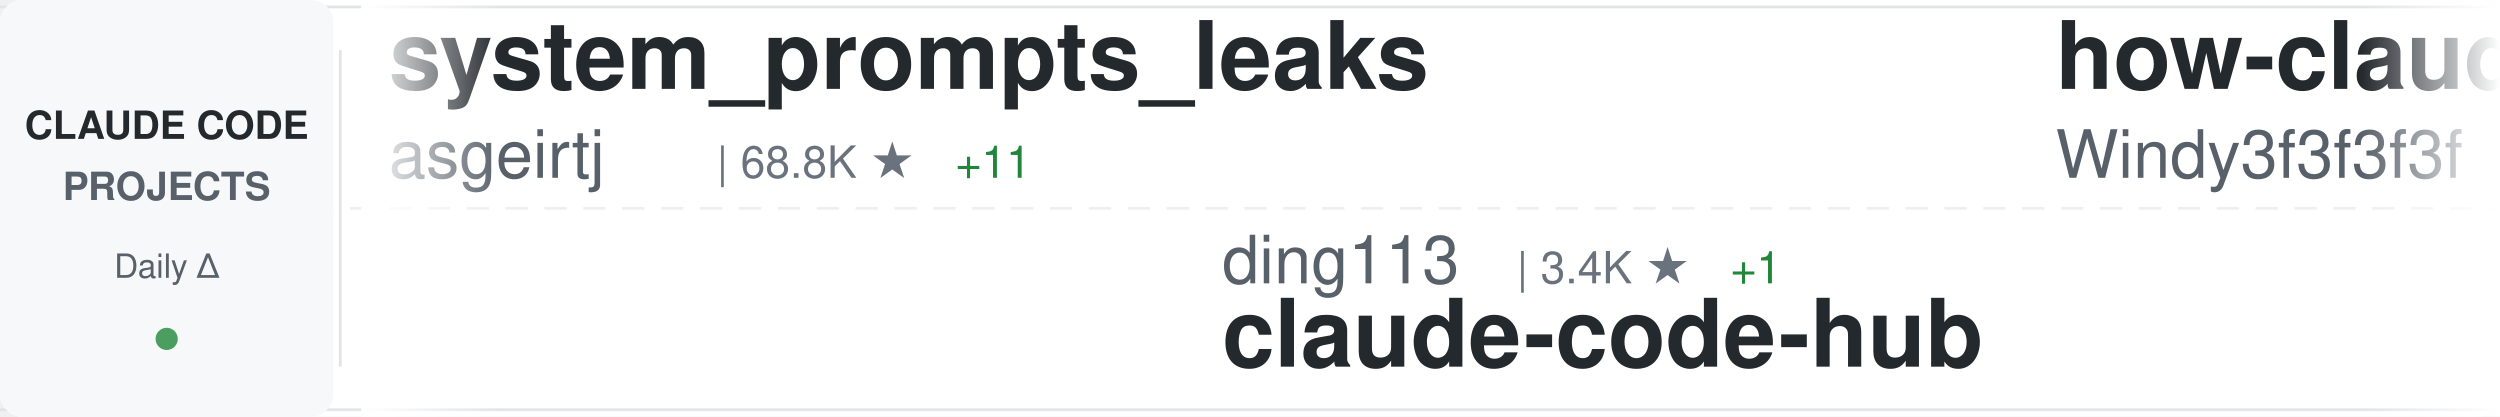
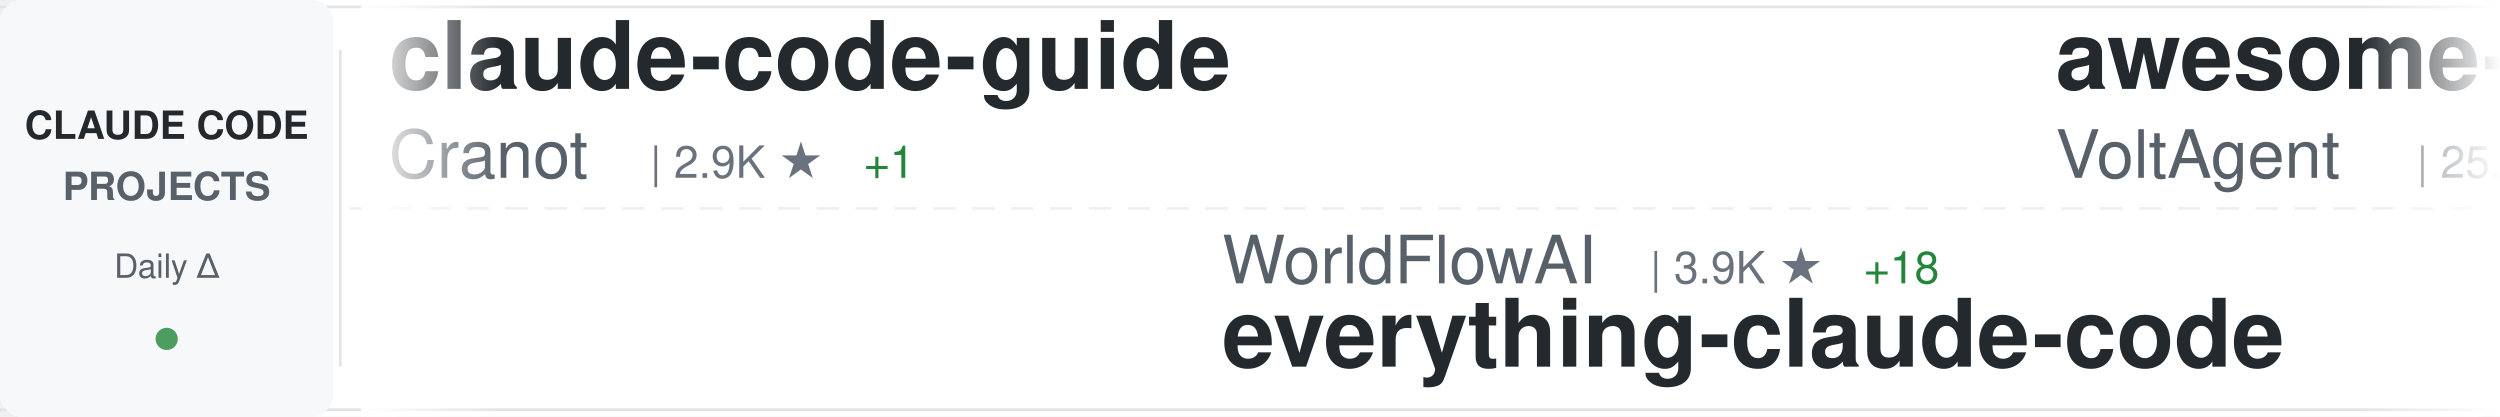
<svg xmlns="http://www.w3.org/2000/svg" width="900" height="150">
  <defs>
    <linearGradient id="awesomeLeftFade" x1="0%" y1="0%" x2="100%" y2="0%">
      <stop offset="0%" style="stop-color:#ffffff;stop-opacity:1" />
      <stop offset="100%" style="stop-color:#ffffff;stop-opacity:0" />
    </linearGradient>
    <linearGradient id="awesomeRightFade" x1="0%" y1="0%" x2="100%" y2="0%">
      <stop offset="0%" style="stop-color:#ffffff;stop-opacity:0" />
      <stop offset="100%" style="stop-color:#ffffff;stop-opacity:1" />
    </linearGradient>
  </defs>
  <rect width="900" height="150" fill="#ffffff" rx="8" />
  <rect x="0" y="2" width="900" height="1" fill="#e1e4e8" />
  <rect x="0" y="147" width="900" height="1" fill="#e1e4e8" />
  <line x1="0" y1="75" x2="900" y2="75" stroke="#e1e4e8" stroke-width="1" stroke-dasharray="8 6" opacity="0.6" />
  <rect x="0" y="0" width="120" height="150" fill="#f6f8fa" rx="8" />
  <text x="60" y="50" font-family="-apple-system, BlinkMacSystemFont, 'Segoe UI', Helvetica, Arial, sans-serif" font-size="14" font-weight="600" fill="#24292e" text-anchor="middle">CLAUDE CODE</text>
  <text x="60" y="72" font-family="-apple-system, BlinkMacSystemFont, 'Segoe UI', Helvetica, Arial, sans-serif" font-size="14" font-weight="600" fill="#586069" text-anchor="middle">PROJECTS</text>
  <text x="60" y="100" font-family="-apple-system, BlinkMacSystemFont, 'Segoe UI', Helvetica, Arial, sans-serif" font-size="12" font-weight="500" fill="#586069" text-anchor="middle">Daily Δ</text>
  <circle cx="60" cy="122" r="4" fill="#22863a" opacity="0.8" />
  <rect x="122" y="18" width="1" height="114" fill="#e1e4e8" />
  <clipPath id="awesomeTickerClip">
    <rect x="130" y="0" width="770" height="150" />
  </clipPath>
  <g clip-path="url(#awesomeTickerClip)">
    <g id="awesomeTickerItems">
      <animateTransform attributeName="transform" attributeType="XML" type="translate" from="0 0" to="-3000 0" dur="54s" repeatCount="indefinite" />
      <g transform="translate(0, 0)">
-         <text x="140" y="32" font-family="-apple-system, BlinkMacSystemFont, 'Segoe UI', Helvetica, Arial, sans-serif" font-size="34" font-weight="600" fill="#24292e">system_prompts_leaks</text>
-         <text x="140" y="64" font-family="-apple-system, BlinkMacSystemFont, 'Segoe UI', Helvetica, Arial, sans-serif" font-size="24" font-weight="400" fill="#586069">asgeirtj</text>
-         <text x="258" y="64" font-family="-apple-system, BlinkMacSystemFont, 'Segoe UI', Helvetica, Arial, sans-serif" font-size="16" font-weight="500" fill="#6a737d">| 68.8K ★</text>
-         <text x="344" y="64" font-family="-apple-system, BlinkMacSystemFont, 'Segoe UI', Helvetica, Arial, sans-serif" font-size="16" font-weight="500" fill="#22863a"> +11</text>
+         <text x="140" y="32" font-family="-apple-system, BlinkMacSystemFont, 'Segoe UI', Helvetica, Arial, sans-serif" font-size="34" font-weight="600" fill="#24292e">claude-code-guide</text>
+         <text x="140" y="64" font-family="-apple-system, BlinkMacSystemFont, 'Segoe UI', Helvetica, Arial, sans-serif" font-size="24" font-weight="400" fill="#586069">Cranot</text>
+         <text x="234" y="64" font-family="-apple-system, BlinkMacSystemFont, 'Segoe UI', Helvetica, Arial, sans-serif" font-size="16" font-weight="500" fill="#6a737d">| 2.9K ★</text>
+         <text x="311" y="64" font-family="-apple-system, BlinkMacSystemFont, 'Segoe UI', Helvetica, Arial, sans-serif" font-size="16" font-weight="500" fill="#22863a"> +1</text>
      </g>
      <g transform="translate(300, 0)">
-         <text x="140" y="102" font-family="-apple-system, BlinkMacSystemFont, 'Segoe UI', Helvetica, Arial, sans-serif" font-size="24" font-weight="400" fill="#586069">ding113</text>
-         <text x="246" y="102" font-family="-apple-system, BlinkMacSystemFont, 'Segoe UI', Helvetica, Arial, sans-serif" font-size="16" font-weight="500" fill="#6a737d">| 3.4K ★</text>
-         <text x="323" y="102" font-family="-apple-system, BlinkMacSystemFont, 'Segoe UI', Helvetica, Arial, sans-serif" font-size="16" font-weight="500" fill="#22863a"> +1</text>
-         <text x="140" y="132" font-family="-apple-system, BlinkMacSystemFont, 'Segoe UI', Helvetica, Arial, sans-serif" font-size="34" font-weight="600" fill="#24292e">claude-code-hub</text>
+         <text x="140" y="102" font-family="-apple-system, BlinkMacSystemFont, 'Segoe UI', Helvetica, Arial, sans-serif" font-size="24" font-weight="400" fill="#586069">WorldFlowAI</text>
+         <text x="294" y="102" font-family="-apple-system, BlinkMacSystemFont, 'Segoe UI', Helvetica, Arial, sans-serif" font-size="16" font-weight="500" fill="#6a737d">| 3.9K ★</text>
+         <text x="371" y="102" font-family="-apple-system, BlinkMacSystemFont, 'Segoe UI', Helvetica, Arial, sans-serif" font-size="16" font-weight="500" fill="#22863a"> +18</text>
+         <text x="140" y="132" font-family="-apple-system, BlinkMacSystemFont, 'Segoe UI', Helvetica, Arial, sans-serif" font-size="34" font-weight="600" fill="#24292e">everything-claude-code</text>
      </g>
      <g transform="translate(600, 0)">
-         <text x="140" y="32" font-family="-apple-system, BlinkMacSystemFont, 'Segoe UI', Helvetica, Arial, sans-serif" font-size="34" font-weight="600" fill="#24292e">how-claude-code-works</text>
-         <text x="140" y="64" font-family="-apple-system, BlinkMacSystemFont, 'Segoe UI', Helvetica, Arial, sans-serif" font-size="24" font-weight="400" fill="#586069">Windy3f3f3f3f</text>
-         <text x="318" y="64" font-family="-apple-system, BlinkMacSystemFont, 'Segoe UI', Helvetica, Arial, sans-serif" font-size="16" font-weight="500" fill="#6a737d">| 3.7K ★</text>
-         <text x="395" y="64" font-family="-apple-system, BlinkMacSystemFont, 'Segoe UI', Helvetica, Arial, sans-serif" font-size="16" font-weight="500" fill="#22863a"> +3</text>
+         <text x="140" y="32" font-family="-apple-system, BlinkMacSystemFont, 'Segoe UI', Helvetica, Arial, sans-serif" font-size="34" font-weight="600" fill="#24292e">awesome-claude-code-suba...</text>
+         <text x="140" y="64" font-family="-apple-system, BlinkMacSystemFont, 'Segoe UI', Helvetica, Arial, sans-serif" font-size="24" font-weight="400" fill="#586069">VoltAgent</text>
+         <text x="270" y="64" font-family="-apple-system, BlinkMacSystemFont, 'Segoe UI', Helvetica, Arial, sans-serif" font-size="16" font-weight="500" fill="#6a737d">| 25.5K ★</text>
+         <text x="356" y="64" font-family="-apple-system, BlinkMacSystemFont, 'Segoe UI', Helvetica, Arial, sans-serif" font-size="16" font-weight="500" fill="#22863a"> +4</text>
      </g>
      <g transform="translate(900, 0)">
-         <text x="140" y="102" font-family="-apple-system, BlinkMacSystemFont, 'Segoe UI', Helvetica, Arial, sans-serif" font-size="24" font-weight="400" fill="#586069">SeemSeam</text>
-         <text x="258" y="102" font-family="-apple-system, BlinkMacSystemFont, 'Segoe UI', Helvetica, Arial, sans-serif" font-size="16" font-weight="500" fill="#6a737d">| 3.5K ★</text>
-         <text x="335" y="102" font-family="-apple-system, BlinkMacSystemFont, 'Segoe UI', Helvetica, Arial, sans-serif" font-size="16" font-weight="500" fill="#22863a"> +1</text>
-         <text x="140" y="132" font-family="-apple-system, BlinkMacSystemFont, 'Segoe UI', Helvetica, Arial, sans-serif" font-size="34" font-weight="600" fill="#24292e">claude_codex_bridge</text>
+         <text x="140" y="102" font-family="-apple-system, BlinkMacSystemFont, 'Segoe UI', Helvetica, Arial, sans-serif" font-size="24" font-weight="400" fill="#586069">Yeachan-Heo</text>
+         <text x="294" y="102" font-family="-apple-system, BlinkMacSystemFont, 'Segoe UI', Helvetica, Arial, sans-serif" font-size="16" font-weight="500" fill="#6a737d">| 39.5K ★</text>
+         <text x="380" y="102" font-family="-apple-system, BlinkMacSystemFont, 'Segoe UI', Helvetica, Arial, sans-serif" font-size="16" font-weight="500" fill="#22863a"> +2</text>
+         <text x="140" y="132" font-family="-apple-system, BlinkMacSystemFont, 'Segoe UI', Helvetica, Arial, sans-serif" font-size="34" font-weight="600" fill="#24292e">oh-my-claudecode</text>
      </g>
      <g transform="translate(1200, 0)">
-         <text x="140" y="32" font-family="-apple-system, BlinkMacSystemFont, 'Segoe UI', Helvetica, Arial, sans-serif" font-size="34" font-weight="600" fill="#24292e">claude-code-sourcemap</text>
-         <text x="140" y="64" font-family="-apple-system, BlinkMacSystemFont, 'Segoe UI', Helvetica, Arial, sans-serif" font-size="24" font-weight="400" fill="#586069">ChinaSiro</text>
-         <text x="270" y="64" font-family="-apple-system, BlinkMacSystemFont, 'Segoe UI', Helvetica, Arial, sans-serif" font-size="16" font-weight="500" fill="#6a737d">| 9.7K ★</text>
-         <text x="347" y="64" font-family="-apple-system, BlinkMacSystemFont, 'Segoe UI', Helvetica, Arial, sans-serif" font-size="16" font-weight="500" fill="#cb2431"> -2</text>
+         <text x="140" y="32" font-family="-apple-system, BlinkMacSystemFont, 'Segoe UI', Helvetica, Arial, sans-serif" font-size="34" font-weight="600" fill="#24292e">claude-code-hub</text>
+         <text x="140" y="64" font-family="-apple-system, BlinkMacSystemFont, 'Segoe UI', Helvetica, Arial, sans-serif" font-size="24" font-weight="400" fill="#586069">ding113</text>
+         <text x="246" y="64" font-family="-apple-system, BlinkMacSystemFont, 'Segoe UI', Helvetica, Arial, sans-serif" font-size="16" font-weight="500" fill="#6a737d">| 3.4K ★</text>
      </g>
      <g transform="translate(1500, 0)">
-         <text x="140" y="102" font-family="-apple-system, BlinkMacSystemFont, 'Segoe UI', Helvetica, Arial, sans-serif" font-size="24" font-weight="400" fill="#586069">ccplugins</text>
-         <text x="270" y="102" font-family="-apple-system, BlinkMacSystemFont, 'Segoe UI', Helvetica, Arial, sans-serif" font-size="16" font-weight="500" fill="#6a737d">| 964 ★</text>
-         <text x="140" y="132" font-family="-apple-system, BlinkMacSystemFont, 'Segoe UI', Helvetica, Arial, sans-serif" font-size="34" font-weight="600" fill="#24292e">awesome-claude-code-plug...</text>
+         <text x="140" y="102" font-family="-apple-system, BlinkMacSystemFont, 'Segoe UI', Helvetica, Arial, sans-serif" font-size="24" font-weight="400" fill="#586069">asgeirtj</text>
+         <text x="258" y="102" font-family="-apple-system, BlinkMacSystemFont, 'Segoe UI', Helvetica, Arial, sans-serif" font-size="16" font-weight="500" fill="#6a737d">| 68.8K ★</text>
+         <text x="344" y="102" font-family="-apple-system, BlinkMacSystemFont, 'Segoe UI', Helvetica, Arial, sans-serif" font-size="16" font-weight="500" fill="#22863a"> +4</text>
+         <text x="140" y="132" font-family="-apple-system, BlinkMacSystemFont, 'Segoe UI', Helvetica, Arial, sans-serif" font-size="34" font-weight="600" fill="#24292e">system_prompts_leaks</text>
      </g>
      <g transform="translate(1800, 0)">
-         <text x="140" y="32" font-family="-apple-system, BlinkMacSystemFont, 'Segoe UI', Helvetica, Arial, sans-serif" font-size="34" font-weight="600" fill="#24292e">claude-code-prompts</text>
-         <text x="140" y="64" font-family="-apple-system, BlinkMacSystemFont, 'Segoe UI', Helvetica, Arial, sans-serif" font-size="24" font-weight="400" fill="#586069">repowise-dev</text>
-         <text x="306" y="64" font-family="-apple-system, BlinkMacSystemFont, 'Segoe UI', Helvetica, Arial, sans-serif" font-size="16" font-weight="500" fill="#6a737d">| 1.2K ★</text>
-         <text x="383" y="64" font-family="-apple-system, BlinkMacSystemFont, 'Segoe UI', Helvetica, Arial, sans-serif" font-size="16" font-weight="500" fill="#cb2431"> -1</text>
+         <text x="140" y="32" font-family="-apple-system, BlinkMacSystemFont, 'Segoe UI', Helvetica, Arial, sans-serif" font-size="34" font-weight="600" fill="#24292e">claude-code-tips</text>
+         <text x="140" y="64" font-family="-apple-system, BlinkMacSystemFont, 'Segoe UI', Helvetica, Arial, sans-serif" font-size="24" font-weight="400" fill="#586069">ykdojo</text>
+         <text x="234" y="64" font-family="-apple-system, BlinkMacSystemFont, 'Segoe UI', Helvetica, Arial, sans-serif" font-size="16" font-weight="500" fill="#6a737d">| 10.2K ★</text>
      </g>
      <g transform="translate(2100, 0)">
-         <text x="140" y="102" font-family="-apple-system, BlinkMacSystemFont, 'Segoe UI', Helvetica, Arial, sans-serif" font-size="24" font-weight="400" fill="#586069">anthropics</text>
-         <text x="282" y="102" font-family="-apple-system, BlinkMacSystemFont, 'Segoe UI', Helvetica, Arial, sans-serif" font-size="16" font-weight="500" fill="#6a737d">| 994 ★</text>
-         <text x="350" y="102" font-family="-apple-system, BlinkMacSystemFont, 'Segoe UI', Helvetica, Arial, sans-serif" font-size="16" font-weight="500" fill="#cb2431"> -1</text>
-         <text x="140" y="132" font-family="-apple-system, BlinkMacSystemFont, 'Segoe UI', Helvetica, Arial, sans-serif" font-size="34" font-weight="600" fill="#24292e">claude-code-base-action</text>
+         <text x="140" y="102" font-family="-apple-system, BlinkMacSystemFont, 'Segoe UI', Helvetica, Arial, sans-serif" font-size="24" font-weight="400" fill="#586069">fazxes</text>
+         <text x="234" y="102" font-family="-apple-system, BlinkMacSystemFont, 'Segoe UI', Helvetica, Arial, sans-serif" font-size="16" font-weight="500" fill="#6a737d">| 245 ★</text>
+         <text x="140" y="132" font-family="-apple-system, BlinkMacSystemFont, 'Segoe UI', Helvetica, Arial, sans-serif" font-size="34" font-weight="600" fill="#24292e">Claude-code</text>
      </g>
      <g transform="translate(2400, 0)">
-         <text x="140" y="32" font-family="-apple-system, BlinkMacSystemFont, 'Segoe UI', Helvetica, Arial, sans-serif" font-size="34" font-weight="600" fill="#24292e">awesome-claude-code-tool...</text>
-         <text x="140" y="64" font-family="-apple-system, BlinkMacSystemFont, 'Segoe UI', Helvetica, Arial, sans-serif" font-size="24" font-weight="400" fill="#586069">rohitg00</text>
-         <text x="258" y="64" font-family="-apple-system, BlinkMacSystemFont, 'Segoe UI', Helvetica, Arial, sans-serif" font-size="16" font-weight="500" fill="#6a737d">| 2.7K ★</text>
-         <text x="335" y="64" font-family="-apple-system, BlinkMacSystemFont, 'Segoe UI', Helvetica, Arial, sans-serif" font-size="16" font-weight="500" fill="#22863a"> +2</text>
+         <text x="140" y="32" font-family="-apple-system, BlinkMacSystemFont, 'Segoe UI', Helvetica, Arial, sans-serif" font-size="34" font-weight="600" fill="#24292e">sc-claude-code-files</text>
+         <text x="140" y="64" font-family="-apple-system, BlinkMacSystemFont, 'Segoe UI', Helvetica, Arial, sans-serif" font-size="24" font-weight="400" fill="#586069">https-deeplearning-ai</text>
+         <text x="414" y="64" font-family="-apple-system, BlinkMacSystemFont, 'Segoe UI', Helvetica, Arial, sans-serif" font-size="16" font-weight="500" fill="#6a737d">| 554 ★</text>
      </g>
      <g transform="translate(2700, 0)">
-         <text x="140" y="102" font-family="-apple-system, BlinkMacSystemFont, 'Segoe UI', Helvetica, Arial, sans-serif" font-size="24" font-weight="400" fill="#586069">Cranot</text>
-         <text x="234" y="102" font-family="-apple-system, BlinkMacSystemFont, 'Segoe UI', Helvetica, Arial, sans-serif" font-size="16" font-weight="500" fill="#6a737d">| 2.9K ★</text>
-         <text x="140" y="132" font-family="-apple-system, BlinkMacSystemFont, 'Segoe UI', Helvetica, Arial, sans-serif" font-size="34" font-weight="600" fill="#24292e">claude-code-guide</text>
+         <text x="140" y="102" font-family="-apple-system, BlinkMacSystemFont, 'Segoe UI', Helvetica, Arial, sans-serif" font-size="24" font-weight="400" fill="#586069">AprilNEA</text>
+         <text x="258" y="102" font-family="-apple-system, BlinkMacSystemFont, 'Segoe UI', Helvetica, Arial, sans-serif" font-size="16" font-weight="500" fill="#6a737d">| 393 ★</text>
+         <text x="140" y="132" font-family="-apple-system, BlinkMacSystemFont, 'Segoe UI', Helvetica, Arial, sans-serif" font-size="34" font-weight="600" fill="#24292e">claude-code-source</text>
      </g>
      <g transform="translate(3000, 0)">
-         <text x="140" y="32" font-family="-apple-system, BlinkMacSystemFont, 'Segoe UI', Helvetica, Arial, sans-serif" font-size="34" font-weight="600" fill="#24292e">system_prompts_leaks</text>
-         <text x="140" y="64" font-family="-apple-system, BlinkMacSystemFont, 'Segoe UI', Helvetica, Arial, sans-serif" font-size="24" font-weight="400" fill="#586069">asgeirtj</text>
-         <text x="258" y="64" font-family="-apple-system, BlinkMacSystemFont, 'Segoe UI', Helvetica, Arial, sans-serif" font-size="16" font-weight="500" fill="#6a737d">| 68.8K ★</text>
-         <text x="344" y="64" font-family="-apple-system, BlinkMacSystemFont, 'Segoe UI', Helvetica, Arial, sans-serif" font-size="16" font-weight="500" fill="#22863a"> +11</text>
+         <text x="140" y="32" font-family="-apple-system, BlinkMacSystemFont, 'Segoe UI', Helvetica, Arial, sans-serif" font-size="34" font-weight="600" fill="#24292e">claude-code-guide</text>
+         <text x="140" y="64" font-family="-apple-system, BlinkMacSystemFont, 'Segoe UI', Helvetica, Arial, sans-serif" font-size="24" font-weight="400" fill="#586069">Cranot</text>
+         <text x="234" y="64" font-family="-apple-system, BlinkMacSystemFont, 'Segoe UI', Helvetica, Arial, sans-serif" font-size="16" font-weight="500" fill="#6a737d">| 2.9K ★</text>
+         <text x="311" y="64" font-family="-apple-system, BlinkMacSystemFont, 'Segoe UI', Helvetica, Arial, sans-serif" font-size="16" font-weight="500" fill="#22863a"> +1</text>
      </g>
      <g transform="translate(3300, 0)">
-         <text x="140" y="102" font-family="-apple-system, BlinkMacSystemFont, 'Segoe UI', Helvetica, Arial, sans-serif" font-size="24" font-weight="400" fill="#586069">ding113</text>
-         <text x="246" y="102" font-family="-apple-system, BlinkMacSystemFont, 'Segoe UI', Helvetica, Arial, sans-serif" font-size="16" font-weight="500" fill="#6a737d">| 3.4K ★</text>
-         <text x="323" y="102" font-family="-apple-system, BlinkMacSystemFont, 'Segoe UI', Helvetica, Arial, sans-serif" font-size="16" font-weight="500" fill="#22863a"> +1</text>
-         <text x="140" y="132" font-family="-apple-system, BlinkMacSystemFont, 'Segoe UI', Helvetica, Arial, sans-serif" font-size="34" font-weight="600" fill="#24292e">claude-code-hub</text>
+         <text x="140" y="102" font-family="-apple-system, BlinkMacSystemFont, 'Segoe UI', Helvetica, Arial, sans-serif" font-size="24" font-weight="400" fill="#586069">WorldFlowAI</text>
+         <text x="294" y="102" font-family="-apple-system, BlinkMacSystemFont, 'Segoe UI', Helvetica, Arial, sans-serif" font-size="16" font-weight="500" fill="#6a737d">| 3.9K ★</text>
+         <text x="371" y="102" font-family="-apple-system, BlinkMacSystemFont, 'Segoe UI', Helvetica, Arial, sans-serif" font-size="16" font-weight="500" fill="#22863a"> +18</text>
+         <text x="140" y="132" font-family="-apple-system, BlinkMacSystemFont, 'Segoe UI', Helvetica, Arial, sans-serif" font-size="34" font-weight="600" fill="#24292e">everything-claude-code</text>
      </g>
      <g transform="translate(3600, 0)">
-         <text x="140" y="32" font-family="-apple-system, BlinkMacSystemFont, 'Segoe UI', Helvetica, Arial, sans-serif" font-size="34" font-weight="600" fill="#24292e">how-claude-code-works</text>
-         <text x="140" y="64" font-family="-apple-system, BlinkMacSystemFont, 'Segoe UI', Helvetica, Arial, sans-serif" font-size="24" font-weight="400" fill="#586069">Windy3f3f3f3f</text>
-         <text x="318" y="64" font-family="-apple-system, BlinkMacSystemFont, 'Segoe UI', Helvetica, Arial, sans-serif" font-size="16" font-weight="500" fill="#6a737d">| 3.7K ★</text>
-         <text x="395" y="64" font-family="-apple-system, BlinkMacSystemFont, 'Segoe UI', Helvetica, Arial, sans-serif" font-size="16" font-weight="500" fill="#22863a"> +3</text>
+         <text x="140" y="32" font-family="-apple-system, BlinkMacSystemFont, 'Segoe UI', Helvetica, Arial, sans-serif" font-size="34" font-weight="600" fill="#24292e">awesome-claude-code-suba...</text>
+         <text x="140" y="64" font-family="-apple-system, BlinkMacSystemFont, 'Segoe UI', Helvetica, Arial, sans-serif" font-size="24" font-weight="400" fill="#586069">VoltAgent</text>
+         <text x="270" y="64" font-family="-apple-system, BlinkMacSystemFont, 'Segoe UI', Helvetica, Arial, sans-serif" font-size="16" font-weight="500" fill="#6a737d">| 25.5K ★</text>
+         <text x="356" y="64" font-family="-apple-system, BlinkMacSystemFont, 'Segoe UI', Helvetica, Arial, sans-serif" font-size="16" font-weight="500" fill="#22863a"> +4</text>
      </g>
      <g transform="translate(3900, 0)">
-         <text x="140" y="102" font-family="-apple-system, BlinkMacSystemFont, 'Segoe UI', Helvetica, Arial, sans-serif" font-size="24" font-weight="400" fill="#586069">SeemSeam</text>
-         <text x="258" y="102" font-family="-apple-system, BlinkMacSystemFont, 'Segoe UI', Helvetica, Arial, sans-serif" font-size="16" font-weight="500" fill="#6a737d">| 3.5K ★</text>
-         <text x="335" y="102" font-family="-apple-system, BlinkMacSystemFont, 'Segoe UI', Helvetica, Arial, sans-serif" font-size="16" font-weight="500" fill="#22863a"> +1</text>
-         <text x="140" y="132" font-family="-apple-system, BlinkMacSystemFont, 'Segoe UI', Helvetica, Arial, sans-serif" font-size="34" font-weight="600" fill="#24292e">claude_codex_bridge</text>
+         <text x="140" y="102" font-family="-apple-system, BlinkMacSystemFont, 'Segoe UI', Helvetica, Arial, sans-serif" font-size="24" font-weight="400" fill="#586069">Yeachan-Heo</text>
+         <text x="294" y="102" font-family="-apple-system, BlinkMacSystemFont, 'Segoe UI', Helvetica, Arial, sans-serif" font-size="16" font-weight="500" fill="#6a737d">| 39.5K ★</text>
+         <text x="380" y="102" font-family="-apple-system, BlinkMacSystemFont, 'Segoe UI', Helvetica, Arial, sans-serif" font-size="16" font-weight="500" fill="#22863a"> +2</text>
+         <text x="140" y="132" font-family="-apple-system, BlinkMacSystemFont, 'Segoe UI', Helvetica, Arial, sans-serif" font-size="34" font-weight="600" fill="#24292e">oh-my-claudecode</text>
      </g>
    </g>
  </g>
  <rect x="130" y="0" width="50" height="150" fill="url(#awesomeLeftFade)" />
  <rect x="850" y="0" width="50" height="150" fill="url(#awesomeRightFade)" />
</svg>
